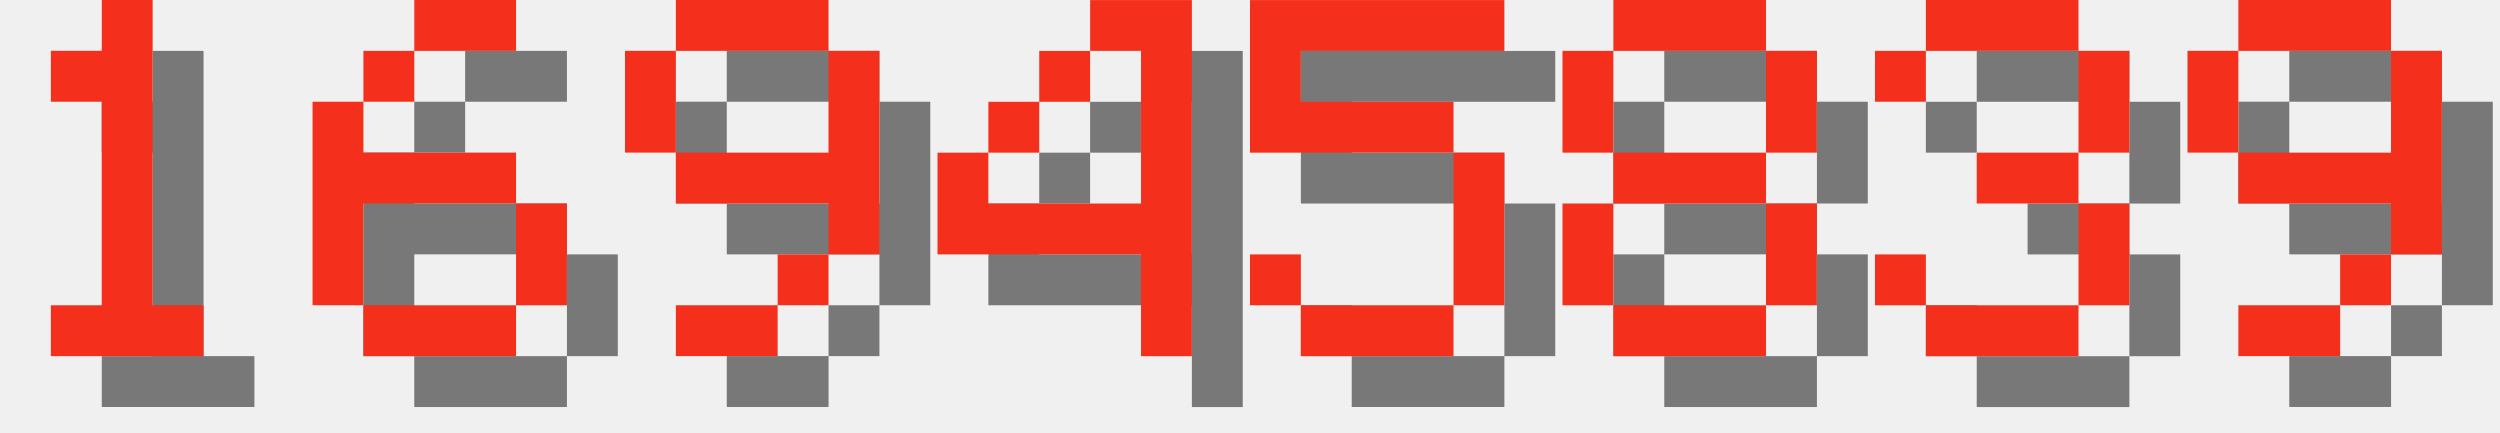
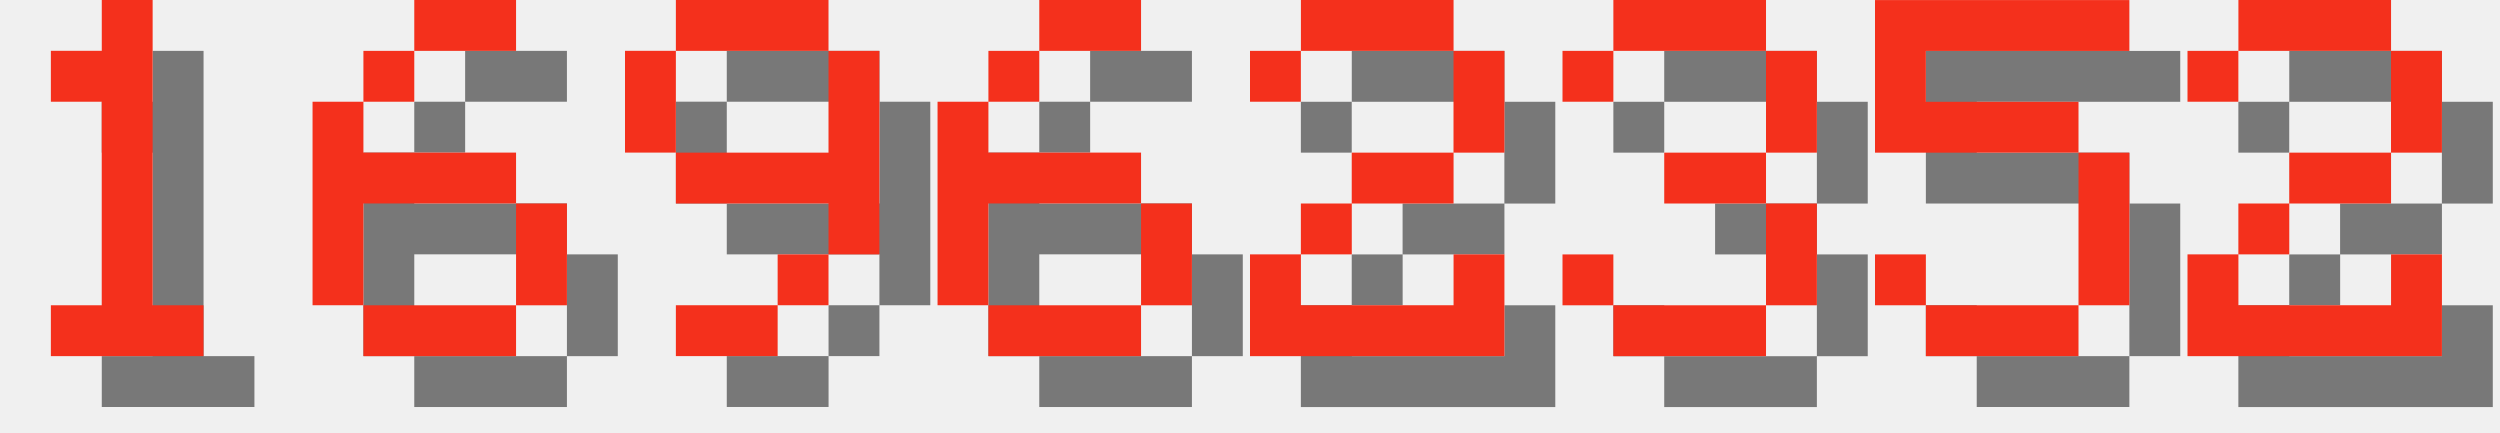
<svg xmlns="http://www.w3.org/2000/svg" version="1.1" width="208.0" height="36">
  <style>
        .text-foreground {
            fill: #F4301C;
        }
        .text-shadow {
            fill: #000000;
            fill-opacity: 0.5;
        }
    </style>
  <g class="digit" id="digit_1" transform="translate(0.0, 0), scale(4)">
    <path id="digit_1_shadow" class="text-shadow" d="m2.117 2.117v1.058h1.058v4.233h-1.058v1.058h3.175v-1.058h-1.058v-6.35h-1.058v1.058h-1.058z" fill-opacity=".5" style="paint-order:stroke fill markers" />
    <path id="digit_1_fg" class="text-foreground" d="m1.058 1.058v1.058h1.058v4.233h-1.058v1.058h3.175v-1.058h-1.058v-6.35h-1.058v1.058h-1.058z" fill="#fff" style="paint-order:stroke fill markers" />
  </g>
  <g class="digit" id="digit_6" transform="translate(26.0, 0), scale(4)">
    <path id="digit_6_shadow" class="text-shadow" d="m3.175 1.058v1.058h2.117v-1.058h-2.117zm0 1.058h-1.058v1.058h1.058v-1.058zm-1.058 1.058h-1.058v4.233h1.058v-2.117h3.175v-1.058h-3.175v-1.058zm3.175 2.117v2.117h1.058v-2.117h-1.058zm0 2.117h-3.175v1.058h3.175v-1.058z" fill-opacity=".5" style="paint-order:stroke fill markers" />
    <path id="digit_6_fg" class="text-foreground" d="m2.117 0v1.058h2.117v-1.058h-2.117zm0 1.058h-1.058v1.058h1.058v-1.058zm-1.058 1.058h-1.058v4.233h1.058v-2.117h3.175v-1.058h-3.175v-1.058zm3.175 2.117v2.117h1.058v-2.117h-1.058zm0 2.117h-3.175v1.058h3.175v-1.058z" fill="#fff" style="paint-order:stroke fill markers" />
  </g>
  <g class="digit" id="digit_9" transform="translate(52.0, 0), scale(4)">
    <path id="digit_9_shadow" class="text-shadow" d="m2.117 1.058v1.058h3.175v-1.058h-3.175zm3.175 1.058v2.117h-3.175v1.058h3.175v1.058h1.058v-4.233h-1.058zm0 4.233h-1.058v1.058h1.058v-1.058zm-1.058 1.058h-2.117v1.058h2.117v-1.058zm-2.117-3.175v-2.117h-1.058v2.117h1.058z" fill-opacity=".5" style="paint-order:stroke fill markers" />
    <path id="digit_9_fg" class="text-foreground" d="m1.058 0v1.058h3.175v-1.058h-3.175zm3.175 1.058v2.117h-3.175v1.058h3.175v1.058h1.058v-4.233h-1.058zm0 4.233h-1.058v1.058h1.058v-1.058zm-1.058 1.058h-2.117v1.058h2.117v-1.058zm-2.117-3.175v-2.117h-1.058v2.117h1.058z" fill="#fff" style="paint-order:stroke fill markers" />
  </g>
-   <g class="digit" id="digit_4" transform="translate(78.0, 0), scale(4)">
-     <path id="digit_4_shadow" class="text-shadow" d="m4.233 1.058v1.058h1.058v3.175h-3.175v-1.058h-1.058v2.117h4.233v2.117h1.058v-7.408h-2.117zm-2.117 3.175h1.058v-1.058h-1.058v1.058zm1.058-1.058h1.058v-1.058h-1.058v1.058z" fill-opacity=".5" style="paint-order:stroke fill markers" />
-     <path id="digit_4_fg" class="text-foreground" d="m3.175 0v1.058h1.058v3.175h-3.175v-1.058h-1.058v2.117h4.233v2.117h1.058v-7.408h-2.117zm-2.117 3.175h1.058v-1.058h-1.058v1.058zm1.058-1.058h1.058v-1.058h-1.058v1.058z" fill="#fff" style="paint-order:stroke fill markers" />
+   <g class="digit" id="digit_6" transform="translate(78.0, 0), scale(4)">
+     <path id="digit_6_shadow" class="text-shadow" d="m3.175 1.058v1.058h2.117v-1.058h-2.117zm0 1.058h-1.058v1.058h1.058v-1.058zm-1.058 1.058h-1.058v4.233h1.058v-2.117h3.175v-1.058h-3.175v-1.058zm3.175 2.117v2.117h1.058v-2.117h-1.058zm0 2.117h-3.175v1.058h3.175v-1.058z" fill-opacity=".5" style="paint-order:stroke fill markers" />
+     <path id="digit_6_fg" class="text-foreground" d="m2.117 0v1.058h2.117v-1.058h-2.117zm0 1.058h-1.058v1.058h1.058v-1.058zm-1.058 1.058h-1.058v4.233h1.058v-2.117h3.175v-1.058h-3.175v-1.058zm3.175 2.117v2.117h1.058v-2.117h-1.058zm0 2.117h-3.175v1.058h3.175v-1.058z" fill="#fff" style="paint-order:stroke fill markers" />
  </g>
-   <g class="digit" id="digit_5" transform="translate(104.0, 0), scale(4)">
+   <g class="digit" id="digit_2" transform="translate(104.0, 0), scale(4)">
+     <path id="digit_2_shadow" class="text-shadow" d="m1.058 2.117v1.058h1.058v-1.058h3.175v2.117h-2.117v1.058h-1.058v1.058h-1.058v2.117h5.292v-2.117h-1.058v1.058h-3.175v-1.058h1.058v-1.058h2.117v-1.058h1.058v-2.117h-1.058v-1.058h-3.175v1.058h-1.058z" fill-opacity=".5" style="paint-order:stroke fill markers" />
+     <path id="digit_2_fg" class="text-foreground" d="m0 1.058v1.058h1.058v-1.058h3.175v2.117h-2.117v1.058h-1.058v1.058h-1.058v2.117h5.292v-2.117h-1.058v1.058h-3.175v-1.058h1.058v-1.058h2.117v-1.058h1.058v-2.117h-1.058v-1.058h-3.175v1.058h-1.058z" fill="#fff" style="paint-order:stroke fill markers" />
+   </g>
+   <g class="digit" id="digit_3" transform="translate(130.0, 0), scale(4)">
+     <path id="digit_3_shadow" class="text-shadow" d="m1.058 2.117v1.058h1.058v-1.058h3.175v2.117h-2.117v1.058h2.117v2.117h-3.175v-1.058h-1.058v1.058h1.058v1.058h3.175v-1.058h1.058v-2.117h-1.058v-1.058h1.058v-2.117h-1.058v-1.058h-3.175v1.058h-1.058z" fill-opacity=".5" style="paint-order:stroke fill markers" />
+     <path id="digit_3_fg" class="text-foreground" d="m0 1.058v1.058h1.058v-1.058h3.175v2.117h-2.117v1.058h2.117v2.117h-3.175v-1.058h-1.058v1.058h1.058v1.058h3.175v-1.058h1.058v-2.117h-1.058v-1.058h1.058v-2.117h-1.058v-1.058h-3.175v1.058h-1.058z" fill="#fff" style="paint-order:stroke fill markers" />
+   </g>
+   <g class="digit" id="digit_5" transform="translate(156.0, 0), scale(4)">
    <path id="digit_5_shadow" class="text-shadow" d="m1.058 1.058v3.175h4.233v3.175h-3.175v-1.058h-1.058v1.058h1.058v1.058h3.175v-1.058h1.058v-3.175h-1.058v-1.058h-3.175v-1.058h4.233v-1.058h-5.292z" fill-opacity=".5" style="paint-order:stroke fill markers" />
    <path id="digit_5_fg" class="text-foreground" d="m0 0v3.175h4.233v3.175h-3.175v-1.058h-1.058v1.058h1.058v1.058h3.175v-1.058h1.058v-3.175h-1.058v-1.058h-3.175v-1.058h4.233v-1.058h-5.292z" fill="#fff" style="paint-order:stroke fill markers" />
  </g>
-   <g class="digit" id="digit_8" transform="translate(130.0, 0), scale(4)">
-     <path id="digit_8_shadow" class="text-shadow" d="m2.117 1.058v1.058h3.175v-1.058h-3.175zm3.175 1.058v2.117h1.058v-2.117h-1.058zm0 2.117h-3.175v1.058h3.175v-1.058zm0 1.058v2.117h1.058v-2.117h-1.058zm0 2.117h-3.175v1.058h3.175v-1.058zm-3.175 0v-2.117h-1.058v2.117h1.058zm0-3.175v-2.117h-1.058v2.117h1.058z" fill-opacity=".5" style="paint-order:stroke fill markers" />
-     <path id="digit_8_fg" class="text-foreground" d="m1.058 0v1.058h3.175v-1.058h-3.175zm3.175 1.058v2.117h1.058v-2.117h-1.058zm0 2.117h-3.175v1.058h3.175v-1.058zm0 1.058v2.117h1.058v-2.117h-1.058zm0 2.117h-3.175v1.058h3.175v-1.058zm-3.175 0v-2.117h-1.058v2.117h1.058zm0-3.175v-2.117h-1.058v2.117h1.058z" fill="#fff" style="paint-order:stroke fill markers" />
-   </g>
-   <g class="digit" id="digit_3" transform="translate(156.0, 0), scale(4)">
-     <path id="digit_3_shadow" class="text-shadow" d="m1.058 2.117v1.058h1.058v-1.058h3.175v2.117h-2.117v1.058h2.117v2.117h-3.175v-1.058h-1.058v1.058h1.058v1.058h3.175v-1.058h1.058v-2.117h-1.058v-1.058h1.058v-2.117h-1.058v-1.058h-3.175v1.058h-1.058z" fill-opacity=".5" style="paint-order:stroke fill markers" />
-     <path id="digit_3_fg" class="text-foreground" d="m0 1.058v1.058h1.058v-1.058h3.175v2.117h-2.117v1.058h2.117v2.117h-3.175v-1.058h-1.058v1.058h1.058v1.058h3.175v-1.058h1.058v-2.117h-1.058v-1.058h1.058v-2.117h-1.058v-1.058h-3.175v1.058h-1.058z" fill="#fff" style="paint-order:stroke fill markers" />
-   </g>
-   <g class="digit" id="digit_9" transform="translate(182.0, 0), scale(4)">
-     <path id="digit_9_shadow" class="text-shadow" d="m2.117 1.058v1.058h3.175v-1.058h-3.175zm3.175 1.058v2.117h-3.175v1.058h3.175v1.058h1.058v-4.233h-1.058zm0 4.233h-1.058v1.058h1.058v-1.058zm-1.058 1.058h-2.117v1.058h2.117v-1.058zm-2.117-3.175v-2.117h-1.058v2.117h1.058z" fill-opacity=".5" style="paint-order:stroke fill markers" />
-     <path id="digit_9_fg" class="text-foreground" d="m1.058 0v1.058h3.175v-1.058h-3.175zm3.175 1.058v2.117h-3.175v1.058h3.175v1.058h1.058v-4.233h-1.058zm0 4.233h-1.058v1.058h1.058v-1.058zm-1.058 1.058h-2.117v1.058h2.117v-1.058zm-2.117-3.175v-2.117h-1.058v2.117h1.058z" fill="#fff" style="paint-order:stroke fill markers" />
+   <g class="digit" id="digit_2" transform="translate(182.0, 0), scale(4)">
+     <path id="digit_2_shadow" class="text-shadow" d="m1.058 2.117v1.058h1.058v-1.058h3.175v2.117h-2.117v1.058h-1.058v1.058h-1.058v2.117h5.292v-2.117h-1.058v1.058h-3.175v-1.058h1.058v-1.058h2.117v-1.058h1.058v-2.117h-1.058v-1.058h-3.175v1.058h-1.058z" fill-opacity=".5" style="paint-order:stroke fill markers" />
+     <path id="digit_2_fg" class="text-foreground" d="m0 1.058v1.058h1.058v-1.058h3.175v2.117h-2.117v1.058h-1.058v1.058h-1.058v2.117h5.292v-2.117h-1.058v1.058h-3.175v-1.058h1.058v-1.058h2.117v-1.058h1.058v-2.117h-1.058v-1.058h-3.175v1.058h-1.058z" fill="#fff" style="paint-order:stroke fill markers" />
  </g>
</svg>
